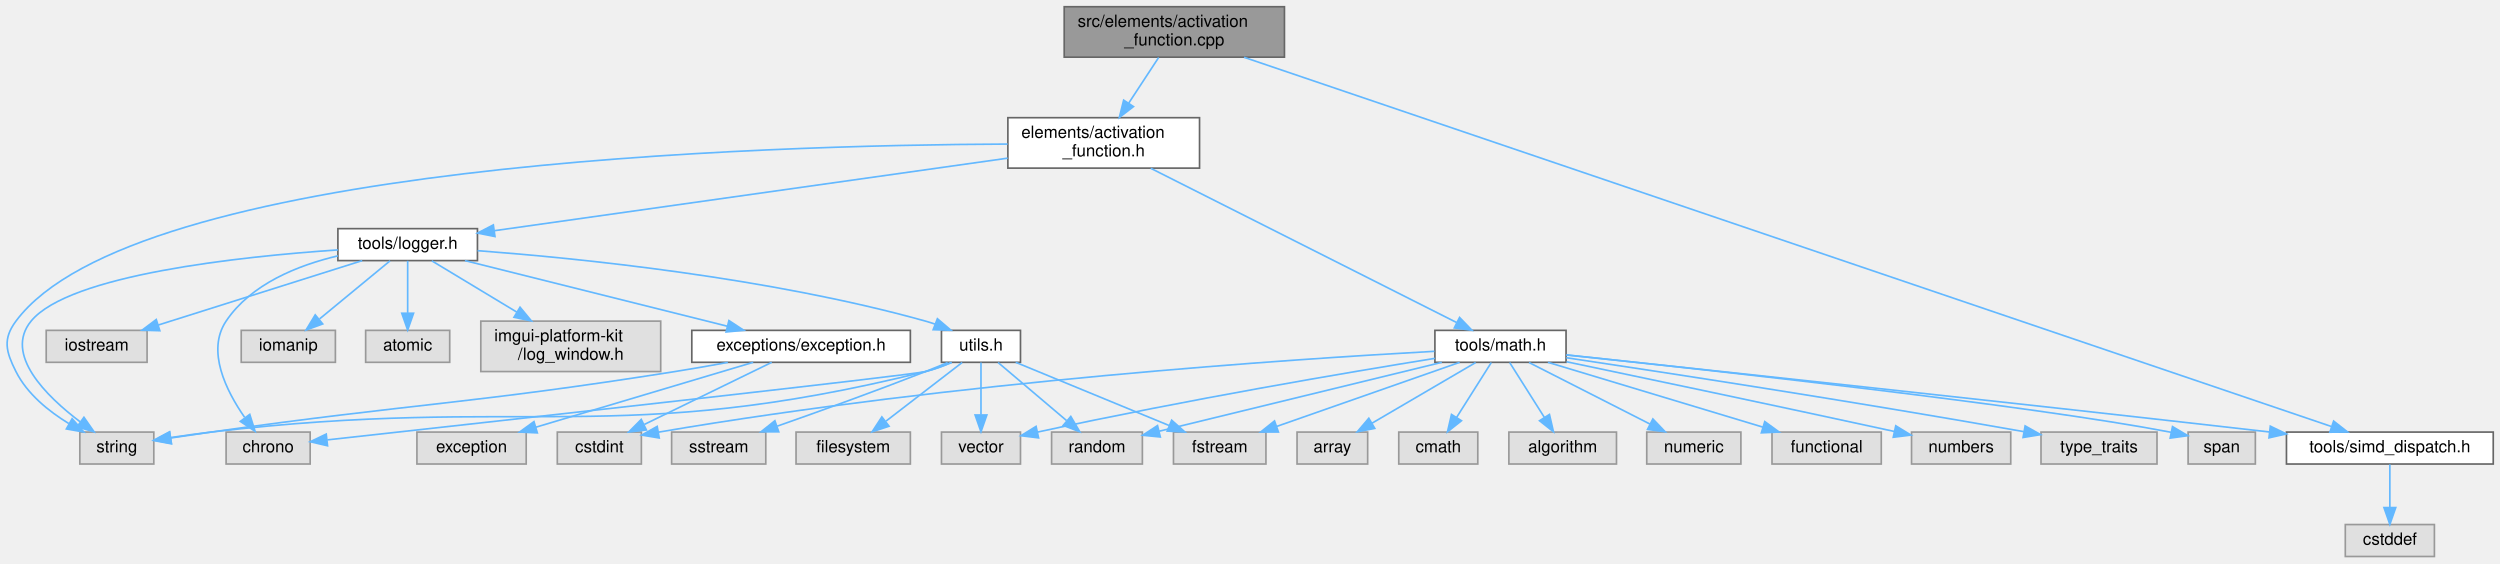
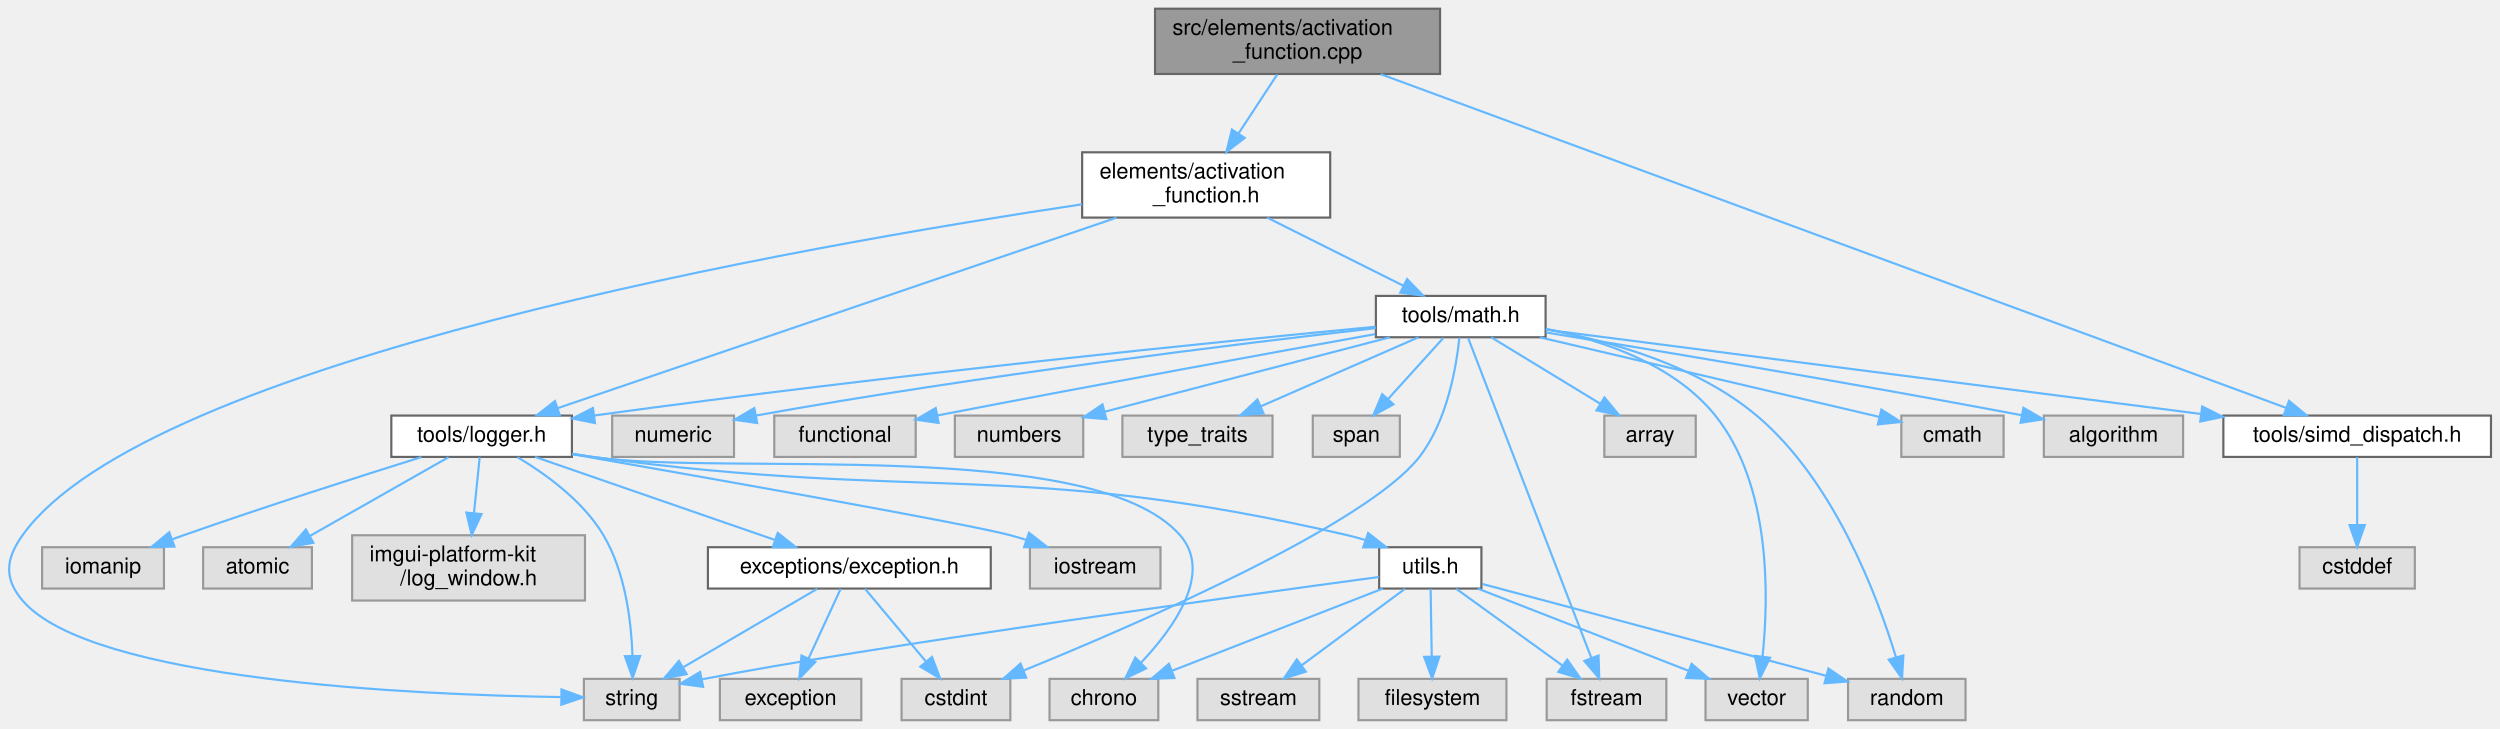
- <svg xmlns="http://www.w3.org/2000/svg" xmlns:xlink="http://www.w3.org/1999/xlink" width="1487pt" height="335pt" viewBox="0.00 0.00 1486.97 335.00">
+ <svg xmlns="http://www.w3.org/2000/svg" xmlns:xlink="http://www.w3.org/1999/xlink" width="1149pt" height="335pt" viewBox="0.00 0.00 1148.71 335.00">
  <g id="graph0" class="graph" transform="scale(1 1) rotate(0) translate(4 331)">
    <g id="Node000001" class="node">
      <g id="a_Node000001">
        <a xlink:title=" ">
-           <polygon fill="#999999" stroke="#666666" points="759.97,-327 628.97,-327 628.97,-297 759.97,-297 759.97,-327" />
-           <text text-anchor="start" x="636.97" y="-315" font-family="Helvetica,sans-Serif" font-size="10.00">src/elements/activation</text>
-           <text text-anchor="middle" x="694.47" y="-304" font-family="Helvetica,sans-Serif" font-size="10.00">_function.cpp</text>
+           <polygon fill="#999999" stroke="#666666" points="657.71,-327 526.71,-327 526.71,-297 657.71,-297 657.71,-327" />
+           <text text-anchor="start" x="534.71" y="-315" font-family="Helvetica,sans-Serif" font-size="10.00">src/elements/activation</text>
+           <text text-anchor="middle" x="592.21" y="-304" font-family="Helvetica,sans-Serif" font-size="10.00">_function.cpp</text>
        </a>
      </g>
    </g>
    <g id="Node000002" class="node">
      <g id="a_Node000002">
        <a xlink:href="activation__function_8h.html" target="_top" xlink:title=" ">
-           <polygon fill="white" stroke="#666666" points="709.47,-261 595.47,-261 595.47,-231 709.47,-231 709.47,-261" />
-           <text text-anchor="start" x="603.47" y="-249" font-family="Helvetica,sans-Serif" font-size="10.00">elements/activation</text>
-           <text text-anchor="middle" x="652.47" y="-238" font-family="Helvetica,sans-Serif" font-size="10.00">_function.h</text>
+           <polygon fill="white" stroke="#666666" points="607.21,-261 493.21,-261 493.21,-231 607.21,-231 607.21,-261" />
+           <text text-anchor="start" x="501.21" y="-249" font-family="Helvetica,sans-Serif" font-size="10.00">elements/activation</text>
+           <text text-anchor="middle" x="550.21" y="-238" font-family="Helvetica,sans-Serif" font-size="10.00">_function.h</text>
        </a>
      </g>
    </g>
    <g id="edge1_Node000001_Node000002" class="edge">
      <g id="a_edge1_Node000001_Node000002">
        <a xlink:title=" ">
-           <path fill="none" stroke="#63b8ff" d="M685.15,-296.8C679.93,-288.84 673.3,-278.74 667.38,-269.71" />
-           <polygon fill="#63b8ff" stroke="#63b8ff" points="670.18,-267.6 661.77,-261.16 664.33,-271.44 670.18,-267.6" />
+           <path fill="none" stroke="#63b8ff" d="M582.89,-296.8C577.67,-288.84 571.03,-278.74 565.11,-269.71" />
+           <polygon fill="#63b8ff" stroke="#63b8ff" points="567.92,-267.6 559.5,-261.16 562.06,-271.44 567.92,-267.6" />
        </a>
      </g>
    </g>
    <g id="Node000028" class="node">
      <g id="a_Node000028">
        <a xlink:href="simd__dispatch_8h.html" target="_top" xlink:title=" ">
-           <polygon fill="white" stroke="#666666" points="1478.97,-74 1355.97,-74 1355.97,-55 1478.97,-55 1478.97,-74" />
-           <text text-anchor="middle" x="1417.47" y="-62" font-family="Helvetica,sans-Serif" font-size="10.00">tools/simd_dispatch.h</text>
-         </a>
-       </g>
-     </g>
-     <g id="edge37_Node000001_Node000028" class="edge">
-       <g id="a_edge37_Node000001_Node000028">
-         <a xlink:title=" ">
-           <path fill="none" stroke="#63b8ff" d="M735.94,-296.92C865.68,-252.86 1262.37,-118.17 1382.58,-77.35" />
-           <polygon fill="#63b8ff" stroke="#63b8ff" points="1384.03,-80.55 1392.37,-74.02 1381.78,-73.92 1384.03,-80.55" />
+           <polygon fill="white" stroke="#666666" points="1140.71,-140 1017.71,-140 1017.71,-121 1140.71,-121 1140.71,-140" />
+           <text text-anchor="middle" x="1079.21" y="-128" font-family="Helvetica,sans-Serif" font-size="10.00">tools/simd_dispatch.h</text>
+         </a>
+       </g>
+     </g>
+     <g id="edge38_Node000001_Node000028" class="edge">
+       <g id="a_edge38_Node000001_Node000028">
+         <a xlink:title=" ">
+           <path fill="none" stroke="#63b8ff" d="M630.42,-296.91C723.28,-262.69 959.5,-175.62 1046.44,-143.58" />
+           <polygon fill="#63b8ff" stroke="#63b8ff" points="1047.88,-146.78 1056.05,-140.04 1045.46,-140.21 1047.88,-146.78" />
        </a>
      </g>
    </g>
    <g id="Node000003" class="node">
      <g id="a_Node000003">
        <a xlink:title=" ">
-           <polygon fill="#e0e0e0" stroke="#999999" points="87.47,-74 43.47,-74 43.47,-55 87.47,-55 87.47,-74" />
-           <text text-anchor="middle" x="65.47" y="-62" font-family="Helvetica,sans-Serif" font-size="10.00">string</text>
+           <polygon fill="#e0e0e0" stroke="#999999" points="308.21,-19 264.21,-19 264.21,0 308.21,0 308.21,-19" />
+           <text text-anchor="middle" x="286.21" y="-7" font-family="Helvetica,sans-Serif" font-size="10.00">string</text>
        </a>
      </g>
    </g>
    <g id="edge2_Node000002_Node000003" class="edge">
      <g id="a_edge2_Node000002_Node000003">
        <a xlink:title=" ">
-           <path fill="none" stroke="#63b8ff" d="M595.28,-245.31C450.34,-244.71 75.22,-233.94 5.47,-140 -2.48,-129.29 -0.52,-121.91 5.47,-110 12.16,-96.71 24.91,-86.39 36.94,-79.05" />
-           <polygon fill="#63b8ff" stroke="#63b8ff" points="38.89,-81.97 45.89,-74.02 35.46,-75.87 38.89,-81.97" />
+           <path fill="none" stroke="#63b8ff" d="M493.15,-237.1C365.51,-218.11 63.61,-165.43 6.21,-85 -1.54,-74.15 -2.45,-65.14 6.21,-55 37.69,-18.12 186.57,-11.65 253.49,-10.63" />
+           <polygon fill="#63b8ff" stroke="#63b8ff" points="253.92,-14.12 263.87,-10.5 253.83,-7.12 253.92,-14.12" />
        </a>
      </g>
    </g>
    <g id="Node000004" class="node">
      <g id="a_Node000004">
        <a xlink:href="logger_8h.html" target="_top" xlink:title=" ">
-           <polygon fill="white" stroke="#666666" points="279.97,-195 196.97,-195 196.97,-176 279.97,-176 279.97,-195" />
-           <text text-anchor="middle" x="238.47" y="-183" font-family="Helvetica,sans-Serif" font-size="10.00">tools/logger.h</text>
+           <polygon fill="white" stroke="#666666" points="258.71,-140 175.71,-140 175.71,-121 258.71,-121 258.71,-140" />
+           <text text-anchor="middle" x="217.21" y="-128" font-family="Helvetica,sans-Serif" font-size="10.00">tools/logger.h</text>
        </a>
      </g>
    </g>
    <g id="edge3_Node000002_Node000004" class="edge">
      <g id="a_edge3_Node000002_Node000004">
        <a xlink:title=" ">
-           <path fill="none" stroke="#63b8ff" d="M595.34,-236.93C514.46,-225.5 367.78,-204.77 290.05,-193.79" />
-           <polygon fill="#63b8ff" stroke="#63b8ff" points="290.4,-190.3 280.01,-192.37 289.42,-197.23 290.4,-190.3" />
+           <path fill="none" stroke="#63b8ff" d="M509.04,-230.97C442.94,-208.44 314.29,-164.59 252.28,-143.46" />
+           <polygon fill="#63b8ff" stroke="#63b8ff" points="253.17,-140.06 242.57,-140.14 250.91,-146.68 253.17,-140.06" />
        </a>
      </g>
    </g>
    <g id="Node000019" class="node">
      <g id="a_Node000019">
        <a xlink:href="math_8h.html" target="_top" xlink:title=" ">
-           <polygon fill="white" stroke="#666666" points="927.47,-134.5 849.47,-134.5 849.47,-115.5 927.47,-115.5 927.47,-134.5" />
-           <text text-anchor="middle" x="888.47" y="-122.5" font-family="Helvetica,sans-Serif" font-size="10.00">tools/math.h</text>
+           <polygon fill="white" stroke="#666666" points="706.21,-195 628.21,-195 628.21,-176 706.21,-176 706.21,-195" />
+           <text text-anchor="middle" x="667.21" y="-183" font-family="Helvetica,sans-Serif" font-size="10.00">tools/math.h</text>
        </a>
      </g>
    </g>
    <g id="edge22_Node000002_Node000019" class="edge">
      <g id="a_edge22_Node000002_Node000019">
        <a xlink:title=" ">
-           <path fill="none" stroke="#63b8ff" d="M680.47,-230.88C726.54,-207.65 817.67,-161.7 862.43,-139.13" />
-           <polygon fill="#63b8ff" stroke="#63b8ff" points="864.14,-142.19 871.5,-134.56 860.99,-135.94 864.14,-142.19" />
+           <path fill="none" stroke="#63b8ff" d="M578.23,-230.99C597.23,-221.49 622.18,-209.02 640.82,-199.69" />
+           <polygon fill="#63b8ff" stroke="#63b8ff" points="642.55,-202.74 649.93,-195.14 639.42,-196.48 642.55,-202.74" />
        </a>
      </g>
    </g>
    <g id="edge5_Node000004_Node000003" class="edge">
      <g id="a_edge5_Node000004_Node000003">
        <a xlink:title=" ">
-           <path fill="none" stroke="#63b8ff" d="M196.95,-182.36C138.66,-178.38 37.11,-167.58 14.47,-140 -1.71,-120.28 23.29,-95.52 43.66,-80.1" />
-           <polygon fill="#63b8ff" stroke="#63b8ff" points="45.91,-82.8 51.97,-74.11 41.81,-77.12 45.91,-82.8" />
+           <path fill="none" stroke="#63b8ff" d="M233.69,-120.86C246.57,-113.21 263.82,-100.8 273.21,-85 283.24,-68.11 285.99,-45.5 286.54,-29.64" />
+           <polygon fill="#63b8ff" stroke="#63b8ff" points="290.04,-29.48 286.62,-19.46 283.04,-29.43 290.04,-29.48" />
        </a>
      </g>
    </g>
    <g id="Node000005" class="node">
      <g id="a_Node000005">
        <a xlink:title=" ">
-           <polygon fill="#e0e0e0" stroke="#999999" points="83.47,-134.5 23.47,-134.5 23.47,-115.5 83.47,-115.5 83.47,-134.5" />
-           <text text-anchor="middle" x="53.47" y="-122.5" font-family="Helvetica,sans-Serif" font-size="10.00">iostream</text>
+           <polygon fill="#e0e0e0" stroke="#999999" points="529.21,-79.5 469.21,-79.5 469.21,-60.5 529.21,-60.5 529.21,-79.5" />
+           <text text-anchor="middle" x="499.21" y="-67.5" font-family="Helvetica,sans-Serif" font-size="10.00">iostream</text>
        </a>
      </g>
    </g>
    <g id="edge4_Node000004_Node000005" class="edge">
      <g id="a_edge4_Node000004_Node000005">
        <a xlink:title=" ">
-           <path fill="none" stroke="#63b8ff" d="M211.44,-175.99C183.05,-167.05 137.11,-152.56 97.47,-140 95.07,-139.24 92.58,-138.45 90.08,-137.66" />
-           <polygon fill="#63b8ff" stroke="#63b8ff" points="91.05,-134.29 80.46,-134.6 88.93,-140.96 91.05,-134.29" />
+           <path fill="none" stroke="#63b8ff" d="M258.75,-122.27C323,-111.04 441.08,-90.15 460.21,-85 462.64,-84.35 465.13,-83.61 467.63,-82.82" />
+           <polygon fill="#63b8ff" stroke="#63b8ff" points="468.77,-86.13 477.13,-79.63 466.54,-79.5 468.77,-86.13" />
        </a>
      </g>
    </g>
    <g id="Node000006" class="node">
      <g id="a_Node000006">
        <a xlink:title=" ">
-           <polygon fill="#e0e0e0" stroke="#999999" points="180.47,-74 130.47,-74 130.47,-55 180.47,-55 180.47,-74" />
-           <text text-anchor="middle" x="155.47" y="-62" font-family="Helvetica,sans-Serif" font-size="10.00">chrono</text>
+           <polygon fill="#e0e0e0" stroke="#999999" points="528.21,-19 478.21,-19 478.21,0 528.21,0 528.21,-19" />
+           <text text-anchor="middle" x="503.21" y="-7" font-family="Helvetica,sans-Serif" font-size="10.00">chrono</text>
        </a>
      </g>
    </g>
    <g id="edge6_Node000004_Node000006" class="edge">
      <g id="a_edge6_Node000004_Node000006">
        <a xlink:title=" ">
-           <path fill="none" stroke="#63b8ff" d="M196.94,-178.82C173.19,-173.21 145.25,-162.07 130.47,-140 118.67,-122.37 130.43,-98.68 141.48,-82.78" />
-           <polygon fill="#63b8ff" stroke="#63b8ff" points="144.54,-84.54 147.72,-74.43 138.93,-80.35 144.54,-84.54" />
+           <path fill="none" stroke="#63b8ff" d="M258.94,-122.43C262.07,-121.93 265.19,-121.45 268.21,-121 328.07,-112.02 498.33,-130.54 538.21,-85 553.42,-67.63 535.49,-42.51 520.19,-26.34" />
+           <polygon fill="#63b8ff" stroke="#63b8ff" points="522.6,-23.8 513.05,-19.2 517.64,-28.75 522.6,-23.8" />
        </a>
      </g>
    </g>
    <g id="Node000007" class="node">
      <g id="a_Node000007">
        <a xlink:title=" ">
-           <polygon fill="#e0e0e0" stroke="#999999" points="195.47,-134.5 139.47,-134.5 139.47,-115.5 195.47,-115.5 195.47,-134.5" />
-           <text text-anchor="middle" x="167.47" y="-122.5" font-family="Helvetica,sans-Serif" font-size="10.00">iomanip</text>
+           <polygon fill="#e0e0e0" stroke="#999999" points="71.21,-79.5 15.21,-79.5 15.21,-60.5 71.21,-60.5 71.21,-79.5" />
+           <text text-anchor="middle" x="43.21" y="-67.5" font-family="Helvetica,sans-Serif" font-size="10.00">iomanip</text>
        </a>
      </g>
    </g>
    <g id="edge7_Node000004_Node000007" class="edge">
      <g id="a_edge7_Node000004_Node000007">
        <a xlink:title=" ">
-           <path fill="none" stroke="#63b8ff" d="M228,-175.87C216.98,-166.8 199.44,-152.34 186.07,-141.32" />
-           <polygon fill="#63b8ff" stroke="#63b8ff" points="187.94,-138.33 177.99,-134.67 183.48,-143.73 187.94,-138.33" />
+           <path fill="none" stroke="#63b8ff" d="M189.53,-120.93C161.76,-112.24 117.84,-98.22 80.21,-85 78.56,-84.42 76.87,-83.82 75.17,-83.2" />
+           <polygon fill="#63b8ff" stroke="#63b8ff" points="76.04,-79.79 65.45,-79.61 73.62,-86.36 76.04,-79.79" />
        </a>
      </g>
    </g>
    <g id="Node000008" class="node">
      <g id="a_Node000008">
        <a xlink:title=" ">
-           <polygon fill="#e0e0e0" stroke="#999999" points="263.47,-134.5 213.47,-134.5 213.47,-115.5 263.47,-115.5 263.47,-134.5" />
-           <text text-anchor="middle" x="238.47" y="-122.5" font-family="Helvetica,sans-Serif" font-size="10.00">atomic</text>
+           <polygon fill="#e0e0e0" stroke="#999999" points="139.21,-79.5 89.21,-79.5 89.21,-60.5 139.21,-60.5 139.21,-79.5" />
+           <text text-anchor="middle" x="114.21" y="-67.5" font-family="Helvetica,sans-Serif" font-size="10.00">atomic</text>
        </a>
      </g>
    </g>
    <g id="edge8_Node000004_Node000008" class="edge">
      <g id="a_edge8_Node000004_Node000008">
        <a xlink:title=" ">
-           <path fill="none" stroke="#63b8ff" d="M238.47,-175.87C238.47,-167.75 238.47,-155.31 238.47,-144.89" />
-           <polygon fill="#63b8ff" stroke="#63b8ff" points="241.97,-144.67 238.47,-134.67 234.97,-144.67 241.97,-144.67" />
+           <path fill="none" stroke="#63b8ff" d="M202.01,-120.87C185.2,-111.32 157.89,-95.81 138.18,-84.62" />
+           <polygon fill="#63b8ff" stroke="#63b8ff" points="139.89,-81.56 129.47,-79.67 136.43,-87.65 139.89,-81.56" />
        </a>
      </g>
    </g>
    <g id="Node000009" class="node">
      <g id="a_Node000009">
        <a xlink:title=" ">
-           <polygon fill="#e0e0e0" stroke="#999999" points="388.97,-140 281.97,-140 281.97,-110 388.97,-110 388.97,-140" />
-           <text text-anchor="start" x="289.97" y="-128" font-family="Helvetica,sans-Serif" font-size="10.00">imgui-platform-kit</text>
-           <text text-anchor="middle" x="335.47" y="-117" font-family="Helvetica,sans-Serif" font-size="10.00">/log_window.h</text>
+           <polygon fill="#e0e0e0" stroke="#999999" points="264.71,-85 157.71,-85 157.71,-55 264.71,-55 264.71,-85" />
+           <text text-anchor="start" x="165.71" y="-73" font-family="Helvetica,sans-Serif" font-size="10.00">imgui-platform-kit</text>
+           <text text-anchor="middle" x="211.21" y="-62" font-family="Helvetica,sans-Serif" font-size="10.00">/log_window.h</text>
        </a>
      </g>
    </g>
    <g id="edge9_Node000004_Node000009" class="edge">
      <g id="a_edge9_Node000004_Node000009">
        <a xlink:title=" ">
-           <path fill="none" stroke="#63b8ff" d="M252.79,-175.87C266.07,-167.86 286.31,-155.65 303.45,-145.31" />
-           <polygon fill="#63b8ff" stroke="#63b8ff" points="305.31,-148.28 312.07,-140.11 301.7,-142.28 305.31,-148.28" />
+           <path fill="none" stroke="#63b8ff" d="M216.32,-120.87C215.63,-114.11 214.63,-104.35 213.7,-95.26" />
+           <polygon fill="#63b8ff" stroke="#63b8ff" points="217.16,-94.71 212.66,-85.11 210.19,-95.42 217.16,-94.71" />
        </a>
      </g>
    </g>
    <g id="Node000010" class="node">
      <g id="a_Node000010">
        <a xlink:href="exception_8h.html" target="_top" xlink:title=" ">
-           <polygon fill="white" stroke="#666666" points="537.47,-134.5 407.47,-134.5 407.47,-115.5 537.47,-115.5 537.47,-134.5" />
-           <text text-anchor="middle" x="472.47" y="-122.5" font-family="Helvetica,sans-Serif" font-size="10.00">exceptions/exception.h</text>
+           <polygon fill="white" stroke="#666666" points="451.21,-79.5 321.21,-79.5 321.21,-60.5 451.21,-60.5 451.21,-79.5" />
+           <text text-anchor="middle" x="386.21" y="-67.5" font-family="Helvetica,sans-Serif" font-size="10.00">exceptions/exception.h</text>
        </a>
      </g>
    </g>
    <g id="edge10_Node000004_Node000010" class="edge">
      <g id="a_edge10_Node000004_Node000010">
        <a xlink:title=" ">
-           <path fill="none" stroke="#63b8ff" d="M272.5,-175.99C313.74,-165.68 383.33,-148.28 428.58,-136.97" />
-           <polygon fill="#63b8ff" stroke="#63b8ff" points="429.55,-140.34 438.41,-134.52 427.86,-133.55 429.55,-140.34" />
+           <path fill="none" stroke="#63b8ff" d="M241.78,-120.99C270.82,-110.94 319.31,-94.16 352,-82.84" />
+           <polygon fill="#63b8ff" stroke="#63b8ff" points="353.3,-86.1 361.6,-79.52 351.01,-79.48 353.3,-86.1" />
        </a>
      </g>
    </g>
    <g id="Node000013" class="node">
      <g id="a_Node000013">
        <a xlink:href="utils_8h.html" target="_top" xlink:title=" ">
-           <polygon fill="white" stroke="#666666" points="602.97,-134.5 555.97,-134.5 555.97,-115.5 602.97,-115.5 602.97,-134.5" />
-           <text text-anchor="middle" x="579.47" y="-122.5" font-family="Helvetica,sans-Serif" font-size="10.00">utils.h</text>
+           <polygon fill="white" stroke="#666666" points="676.71,-79.5 629.71,-79.5 629.71,-60.5 676.71,-60.5 676.71,-79.5" />
+           <text text-anchor="middle" x="653.21" y="-67.5" font-family="Helvetica,sans-Serif" font-size="10.00">utils.h</text>
        </a>
      </g>
    </g>
    <g id="edge14_Node000004_Node000013" class="edge">
      <g id="a_edge14_Node000004_Node000013">
        <a xlink:title=" ">
-           <path fill="none" stroke="#63b8ff" d="M280.02,-181.9C339.86,-177.41 453.33,-166.02 546.47,-140 548.36,-139.47 550.28,-138.86 552.2,-138.2" />
-           <polygon fill="#63b8ff" stroke="#63b8ff" points="553.55,-141.43 561.62,-134.56 551.03,-134.9 553.55,-141.43" />
+           <path fill="none" stroke="#63b8ff" d="M258.92,-122.33C262.06,-121.86 265.18,-121.41 268.21,-121 421.86,-100.25 464.18,-120.07 615.21,-85 617.88,-84.38 620.61,-83.62 623.34,-82.79" />
+           <polygon fill="#63b8ff" stroke="#63b8ff" points="624.64,-86.04 632.98,-79.51 622.39,-79.41 624.64,-86.04" />
        </a>
      </g>
    </g>
    <g id="edge13_Node000010_Node000003" class="edge">
      <g id="a_edge13_Node000010_Node000003">
        <a xlink:title=" ">
-           <path fill="none" stroke="#63b8ff" d="M428.92,-115.45C418.63,-113.55 407.68,-111.62 397.47,-110 275.29,-90.64 243.97,-91.28 121.47,-74 113.69,-72.9 105.3,-71.66 97.45,-70.47" />
-           <polygon fill="#63b8ff" stroke="#63b8ff" points="97.95,-67.01 87.53,-68.96 96.89,-73.93 97.95,-67.01" />
+           <path fill="none" stroke="#63b8ff" d="M371.45,-60.37C355.2,-50.86 328.85,-35.45 309.75,-24.27" />
+           <polygon fill="#63b8ff" stroke="#63b8ff" points="311.42,-21.2 301.02,-19.17 307.89,-27.24 311.42,-21.2" />
        </a>
      </g>
    </g>
    <g id="Node000011" class="node">
      <g id="a_Node000011">
        <a xlink:title=" ">
-           <polygon fill="#e0e0e0" stroke="#999999" points="377.47,-74 327.47,-74 327.47,-55 377.47,-55 377.47,-74" />
-           <text text-anchor="middle" x="352.47" y="-62" font-family="Helvetica,sans-Serif" font-size="10.00">cstdint</text>
+           <polygon fill="#e0e0e0" stroke="#999999" points="460.21,-19 410.21,-19 410.21,0 460.21,0 460.21,-19" />
+           <text text-anchor="middle" x="435.21" y="-7" font-family="Helvetica,sans-Serif" font-size="10.00">cstdint</text>
        </a>
      </g>
    </g>
    <g id="edge11_Node000010_Node000011" class="edge">
      <g id="a_edge11_Node000010_Node000011">
        <a xlink:title=" ">
-           <path fill="none" stroke="#63b8ff" d="M455.02,-115.49C435.12,-105.79 402.33,-89.81 379.2,-78.53" />
-           <polygon fill="#63b8ff" stroke="#63b8ff" points="380.47,-75.25 369.94,-74.02 377.4,-81.54 380.47,-75.25" />
+           <path fill="none" stroke="#63b8ff" d="M393.44,-60.37C400.75,-51.64 412.23,-37.93 421.31,-27.09" />
+           <polygon fill="#63b8ff" stroke="#63b8ff" points="424.21,-29.08 427.95,-19.17 418.84,-24.59 424.21,-29.08" />
        </a>
      </g>
    </g>
    <g id="Node000012" class="node">
      <g id="a_Node000012">
        <a xlink:title=" ">
-           <polygon fill="#e0e0e0" stroke="#999999" points="308.97,-74 243.97,-74 243.97,-55 308.97,-55 308.97,-74" />
-           <text text-anchor="middle" x="276.47" y="-62" font-family="Helvetica,sans-Serif" font-size="10.00">exception</text>
+           <polygon fill="#e0e0e0" stroke="#999999" points="391.71,-19 326.71,-19 326.71,0 391.71,0 391.71,-19" />
+           <text text-anchor="middle" x="359.21" y="-7" font-family="Helvetica,sans-Serif" font-size="10.00">exception</text>
        </a>
      </g>
    </g>
    <g id="edge12_Node000010_Node000012" class="edge">
      <g id="a_edge12_Node000010_Node000012">
        <a xlink:title=" ">
-           <path fill="none" stroke="#63b8ff" d="M443.97,-115.49C409.86,-105.31 352.6,-88.22 314.68,-76.9" />
-           <polygon fill="#63b8ff" stroke="#63b8ff" points="315.59,-73.52 305.01,-74.02 313.59,-80.23 315.59,-73.52" />
+           <path fill="none" stroke="#63b8ff" d="M382.22,-60.37C378.36,-51.99 372.37,-39.01 367.47,-28.39" />
+           <polygon fill="#63b8ff" stroke="#63b8ff" points="370.58,-26.78 363.21,-19.17 364.22,-29.71 370.58,-26.78" />
        </a>
      </g>
    </g>
    <g id="edge15_Node000013_Node000003" class="edge">
      <g id="a_edge15_Node000013_Node000003">
        <a xlink:title=" ">
-           <path fill="none" stroke="#63b8ff" d="M562.02,-115.38C557.1,-113.29 551.67,-111.29 546.47,-110 362.47,-64.41 309.73,-96.24 121.47,-74 113.66,-73.08 105.27,-71.9 97.42,-70.72" />
-           <polygon fill="#63b8ff" stroke="#63b8ff" points="97.92,-67.26 87.5,-69.19 96.85,-74.18 97.92,-67.26" />
+           <path fill="none" stroke="#63b8ff" d="M629.56,-65.82C566.55,-57.3 394.78,-33.7 318.61,-18.81" />
+           <polygon fill="#63b8ff" stroke="#63b8ff" points="319.01,-15.32 308.51,-16.76 317.62,-22.18 319.01,-15.32" />
        </a>
      </g>
    </g>
    <g id="edge20_Node000013_Node000006" class="edge">
      <g id="a_edge20_Node000013_Node000006">
        <a xlink:title=" ">
-           <path fill="none" stroke="#63b8ff" d="M561.99,-115.48C557.07,-113.39 551.65,-111.36 546.47,-110 537.88,-107.74 285.17,-79.78 190.67,-69.37" />
-           <polygon fill="#63b8ff" stroke="#63b8ff" points="190.8,-65.86 180.47,-68.25 190.03,-72.82 190.8,-65.86" />
+           <path fill="none" stroke="#63b8ff" d="M631.4,-60.49C605.96,-50.57 563.7,-34.09 534.7,-22.78" />
+           <polygon fill="#63b8ff" stroke="#63b8ff" points="535.63,-19.39 525.05,-19.02 533.09,-25.91 535.63,-19.39" />
        </a>
      </g>
    </g>
    <g id="Node000014" class="node">
      <g id="a_Node000014">
        <a xlink:title=" ">
-           <polygon fill="#e0e0e0" stroke="#999999" points="602.97,-74 555.97,-74 555.97,-55 602.97,-55 602.97,-74" />
-           <text text-anchor="middle" x="579.47" y="-62" font-family="Helvetica,sans-Serif" font-size="10.00">vector</text>
+           <polygon fill="#e0e0e0" stroke="#999999" points="826.71,-19 779.71,-19 779.71,0 826.71,0 826.71,-19" />
+           <text text-anchor="middle" x="803.21" y="-7" font-family="Helvetica,sans-Serif" font-size="10.00">vector</text>
        </a>
      </g>
    </g>
    <g id="edge16_Node000013_Node000014" class="edge">
      <g id="a_edge16_Node000013_Node000014">
        <a xlink:title=" ">
-           <path fill="none" stroke="#63b8ff" d="M579.47,-115.37C579.47,-107.25 579.47,-94.81 579.47,-84.39" />
-           <polygon fill="#63b8ff" stroke="#63b8ff" points="582.97,-84.17 579.47,-74.17 575.97,-84.17 582.97,-84.17" />
+           <path fill="none" stroke="#63b8ff" d="M675.02,-60.49C700.46,-50.57 742.72,-34.09 771.72,-22.78" />
+           <polygon fill="#63b8ff" stroke="#63b8ff" points="773.33,-25.91 781.37,-19.02 770.78,-19.39 773.33,-25.91" />
        </a>
      </g>
    </g>
    <g id="Node000015" class="node">
      <g id="a_Node000015">
        <a xlink:title=" ">
-           <polygon fill="#e0e0e0" stroke="#999999" points="675.47,-74 621.47,-74 621.47,-55 675.47,-55 675.47,-74" />
-           <text text-anchor="middle" x="648.47" y="-62" font-family="Helvetica,sans-Serif" font-size="10.00">random</text>
+           <polygon fill="#e0e0e0" stroke="#999999" points="899.21,-19 845.21,-19 845.21,0 899.21,0 899.21,-19" />
+           <text text-anchor="middle" x="872.21" y="-7" font-family="Helvetica,sans-Serif" font-size="10.00">random</text>
        </a>
      </g>
    </g>
    <g id="edge17_Node000013_Node000015" class="edge">
      <g id="a_edge17_Node000013_Node000015">
        <a xlink:title=" ">
-           <path fill="none" stroke="#63b8ff" d="M589.65,-115.37C600.36,-106.3 617.41,-91.84 630.4,-80.82" />
-           <polygon fill="#63b8ff" stroke="#63b8ff" points="632.89,-83.3 638.25,-74.17 628.36,-77.96 632.89,-83.3" />
+           <path fill="none" stroke="#63b8ff" d="M677.06,-62.63C715.2,-52.44 790.17,-32.41 835.28,-20.37" />
+           <polygon fill="#63b8ff" stroke="#63b8ff" points="836.21,-23.74 844.97,-17.78 834.4,-16.98 836.21,-23.74" />
        </a>
      </g>
    </g>
    <g id="Node000016" class="node">
      <g id="a_Node000016">
        <a xlink:title=" ">
-           <polygon fill="#e0e0e0" stroke="#999999" points="451.47,-74 395.47,-74 395.47,-55 451.47,-55 451.47,-74" />
-           <text text-anchor="middle" x="423.47" y="-62" font-family="Helvetica,sans-Serif" font-size="10.00">sstream</text>
+           <polygon fill="#e0e0e0" stroke="#999999" points="602.21,-19 546.21,-19 546.21,0 602.21,0 602.21,-19" />
+           <text text-anchor="middle" x="574.21" y="-7" font-family="Helvetica,sans-Serif" font-size="10.00">sstream</text>
        </a>
      </g>
    </g>
    <g id="edge18_Node000013_Node000016" class="edge">
      <g id="a_edge18_Node000013_Node000016">
        <a xlink:title=" ">
-           <path fill="none" stroke="#63b8ff" d="M559.65,-115.39C555.33,-113.56 550.76,-111.68 546.47,-110 516.93,-98.4 482.99,-86.2 458.26,-77.52" />
-           <polygon fill="#63b8ff" stroke="#63b8ff" points="459.19,-74.14 448.59,-74.14 456.88,-80.75 459.19,-74.14" />
+           <path fill="none" stroke="#63b8ff" d="M641.55,-60.37C629.07,-51.12 609.03,-36.28 594.05,-25.19" />
+           <polygon fill="#63b8ff" stroke="#63b8ff" points="596.03,-22.31 585.91,-19.17 591.87,-27.93 596.03,-22.31" />
        </a>
      </g>
    </g>
    <g id="Node000017" class="node">
      <g id="a_Node000017">
        <a xlink:title=" ">
-           <polygon fill="#e0e0e0" stroke="#999999" points="748.97,-74 693.97,-74 693.97,-55 748.97,-55 748.97,-74" />
-           <text text-anchor="middle" x="721.47" y="-62" font-family="Helvetica,sans-Serif" font-size="10.00">fstream</text>
+           <polygon fill="#e0e0e0" stroke="#999999" points="761.71,-19 706.71,-19 706.71,0 761.71,0 761.71,-19" />
+           <text text-anchor="middle" x="734.21" y="-7" font-family="Helvetica,sans-Serif" font-size="10.00">fstream</text>
        </a>
      </g>
    </g>
    <g id="edge19_Node000013_Node000017" class="edge">
      <g id="a_edge19_Node000013_Node000017">
        <a xlink:title=" ">
-           <path fill="none" stroke="#63b8ff" d="M600.12,-115.49C624.1,-105.62 663.86,-89.23 691.3,-77.93" />
-           <polygon fill="#63b8ff" stroke="#63b8ff" points="692.89,-81.06 700.8,-74.02 690.22,-74.59 692.89,-81.06" />
+           <path fill="none" stroke="#63b8ff" d="M665.16,-60.37C677.96,-51.12 698.51,-36.28 713.86,-25.19" />
+           <polygon fill="#63b8ff" stroke="#63b8ff" points="716.15,-27.86 722.21,-19.17 712.05,-22.18 716.15,-27.86" />
        </a>
      </g>
    </g>
    <g id="Node000018" class="node">
      <g id="a_Node000018">
        <a xlink:title=" ">
-           <polygon fill="#e0e0e0" stroke="#999999" points="537.47,-74 469.47,-74 469.47,-55 537.47,-55 537.47,-74" />
-           <text text-anchor="middle" x="503.47" y="-62" font-family="Helvetica,sans-Serif" font-size="10.00">filesystem</text>
+           <polygon fill="#e0e0e0" stroke="#999999" points="688.21,-19 620.21,-19 620.21,0 688.21,0 688.21,-19" />
+           <text text-anchor="middle" x="654.21" y="-7" font-family="Helvetica,sans-Serif" font-size="10.00">filesystem</text>
        </a>
      </g>
    </g>
    <g id="edge21_Node000013_Node000018" class="edge">
      <g id="a_edge21_Node000013_Node000018">
        <a xlink:title=" ">
-           <path fill="none" stroke="#63b8ff" d="M568.26,-115.37C556.36,-106.21 537.33,-91.56 522.97,-80.51" />
-           <polygon fill="#63b8ff" stroke="#63b8ff" points="524.79,-77.49 514.73,-74.17 520.52,-83.04 524.79,-77.49" />
-         </a>
-       </g>
-     </g>
-     <g id="edge34_Node000019_Node000011" class="edge">
-       <g id="a_edge34_Node000019_Node000011">
-         <a xlink:title=" ">
-           <path fill="none" stroke="#63b8ff" d="M849.16,-122.04C765.77,-117.46 564.96,-104.21 387.67,-73.96" />
-           <polygon fill="#63b8ff" stroke="#63b8ff" points="388.09,-70.48 377.64,-72.22 386.89,-77.38 388.09,-70.48" />
-         </a>
-       </g>
-     </g>
-     <g id="edge23_Node000019_Node000014" class="edge">
-       <g id="a_edge23_Node000019_Node000014">
-         <a xlink:title=" ">
-           <path fill="none" stroke="#63b8ff" d="M849.44,-117.85C797.7,-109.49 703.36,-93.56 613.07,-73.99" />
-           <polygon fill="#63b8ff" stroke="#63b8ff" points="613.73,-70.55 603.22,-71.84 612.24,-77.39 613.73,-70.55" />
-         </a>
-       </g>
-     </g>
-     <g id="edge29_Node000019_Node000015" class="edge">
-       <g id="a_edge29_Node000019_Node000015">
-         <a xlink:title=" ">
-           <path fill="none" stroke="#63b8ff" d="M853.57,-115.49C808.73,-104.56 731.23,-85.67 685.42,-74.51" />
-           <polygon fill="#63b8ff" stroke="#63b8ff" points="686.14,-71.08 675.6,-72.11 684.48,-77.88 686.14,-71.08" />
-         </a>
-       </g>
-     </g>
-     <g id="edge31_Node000019_Node000017" class="edge">
-       <g id="a_edge31_Node000019_Node000017">
-         <a xlink:title=" ">
-           <path fill="none" stroke="#63b8ff" d="M864.19,-115.49C835.5,-105.44 787.58,-88.66 755.27,-77.34" />
-           <polygon fill="#63b8ff" stroke="#63b8ff" points="756.38,-74.02 745.79,-74.02 754.07,-80.63 756.38,-74.02" />
+           <path fill="none" stroke="#63b8ff" d="M653.36,-60.37C653.49,-52.25 653.71,-39.81 653.88,-29.39" />
+           <polygon fill="#63b8ff" stroke="#63b8ff" points="657.39,-29.23 654.06,-19.17 650.39,-29.11 657.39,-29.23" />
+         </a>
+       </g>
+     </g>
+     <g id="edge23_Node000019_Node000004" class="edge">
+       <g id="a_edge23_Node000019_Node000004">
+         <a xlink:title=" ">
+           <path fill="none" stroke="#63b8ff" d="M628.04,-180.84C558.13,-174.16 407.02,-159.01 268.85,-140.02" />
+           <polygon fill="#63b8ff" stroke="#63b8ff" points="269.31,-136.55 258.93,-138.64 268.35,-143.48 269.31,-136.55" />
+         </a>
+       </g>
+     </g>
+     <g id="edge35_Node000019_Node000011" class="edge">
+       <g id="a_edge35_Node000019_Node000011">
+         <a xlink:title=" ">
+           <path fill="none" stroke="#63b8ff" d="M666.58,-175.8C665.24,-162.66 661.06,-137.54 648.21,-121 624.08,-89.94 519.65,-44.58 466.52,-22.92" />
+           <polygon fill="#63b8ff" stroke="#63b8ff" points="467.5,-19.54 456.92,-19.03 464.88,-26.03 467.5,-19.54" />
+         </a>
+       </g>
+     </g>
+     <g id="edge24_Node000019_Node000014" class="edge">
+       <g id="a_edge24_Node000019_Node000014">
+         <a xlink:title=" ">
+           <path fill="none" stroke="#63b8ff" d="M706.33,-179.87C732.43,-174.65 765.3,-163.55 784.21,-140 809.85,-108.06 808.8,-56.9 805.94,-29.42" />
+           <polygon fill="#63b8ff" stroke="#63b8ff" points="809.38,-28.71 804.67,-19.21 802.43,-29.57 809.38,-28.71" />
+         </a>
+       </g>
+     </g>
+     <g id="edge30_Node000019_Node000015" class="edge">
+       <g id="a_edge30_Node000019_Node000015">
+         <a xlink:title=" ">
+           <path fill="none" stroke="#63b8ff" d="M706.49,-179.67C735.93,-174.29 775.72,-163.09 803.21,-140 838.85,-110.05 858.77,-56.87 867.25,-28.89" />
+           <polygon fill="#63b8ff" stroke="#63b8ff" points="870.64,-29.77 870.03,-19.19 863.91,-27.84 870.64,-29.77" />
+         </a>
+       </g>
+     </g>
+     <g id="edge32_Node000019_Node000017" class="edge">
+       <g id="a_edge32_Node000019_Node000017">
+         <a xlink:title=" ">
+           <path fill="none" stroke="#63b8ff" d="M670.62,-175.63C681.11,-148.4 712.99,-65.61 727.22,-28.65" />
+           <polygon fill="#63b8ff" stroke="#63b8ff" points="730.55,-29.73 730.88,-19.14 724.02,-27.22 730.55,-29.73" />
        </a>
      </g>
    </g>
    <g id="Node000020" class="node">
      <g id="a_Node000020">
        <a xlink:title=" ">
-           <polygon fill="#e0e0e0" stroke="#999999" points="809.47,-74 767.47,-74 767.47,-55 809.47,-55 809.47,-74" />
-           <text text-anchor="middle" x="788.47" y="-62" font-family="Helvetica,sans-Serif" font-size="10.00">array</text>
-         </a>
-       </g>
-     </g>
-     <g id="edge24_Node000019_Node000020" class="edge">
-       <g id="a_edge24_Node000019_Node000020">
-         <a xlink:title=" ">
-           <path fill="none" stroke="#63b8ff" d="M873.72,-115.37C857.47,-105.86 831.12,-90.45 812.01,-79.27" />
-           <polygon fill="#63b8ff" stroke="#63b8ff" points="813.69,-76.2 803.29,-74.17 810.15,-82.24 813.69,-76.2" />
+           <polygon fill="#e0e0e0" stroke="#999999" points="775.21,-140 733.21,-140 733.21,-121 775.21,-121 775.21,-140" />
+           <text text-anchor="middle" x="754.21" y="-128" font-family="Helvetica,sans-Serif" font-size="10.00">array</text>
+         </a>
+       </g>
+     </g>
+     <g id="edge25_Node000019_Node000020" class="edge">
+       <g id="a_edge25_Node000019_Node000020">
+         <a xlink:title=" ">
+           <path fill="none" stroke="#63b8ff" d="M681.19,-175.98C694.68,-167.77 715.34,-155.18 731.25,-145.49" />
+           <polygon fill="#63b8ff" stroke="#63b8ff" points="733.26,-148.36 739.98,-140.17 729.61,-142.38 733.26,-148.36" />
        </a>
      </g>
    </g>
    <g id="Node000021" class="node">
      <g id="a_Node000021">
        <a xlink:title=" ">
-           <polygon fill="#e0e0e0" stroke="#999999" points="874.97,-74 827.97,-74 827.97,-55 874.97,-55 874.97,-74" />
-           <text text-anchor="middle" x="851.47" y="-62" font-family="Helvetica,sans-Serif" font-size="10.00">cmath</text>
-         </a>
-       </g>
-     </g>
-     <g id="edge25_Node000019_Node000021" class="edge">
-       <g id="a_edge25_Node000019_Node000021">
-         <a xlink:title=" ">
-           <path fill="none" stroke="#63b8ff" d="M883.01,-115.37C877.6,-106.81 869.16,-93.47 862.38,-82.74" />
-           <polygon fill="#63b8ff" stroke="#63b8ff" points="865.26,-80.75 856.95,-74.17 859.34,-84.49 865.26,-80.75" />
+           <polygon fill="#e0e0e0" stroke="#999999" points="916.71,-140 869.71,-140 869.71,-121 916.71,-121 916.71,-140" />
+           <text text-anchor="middle" x="893.21" y="-128" font-family="Helvetica,sans-Serif" font-size="10.00">cmath</text>
+         </a>
+       </g>
+     </g>
+     <g id="edge26_Node000019_Node000021" class="edge">
+       <g id="a_edge26_Node000019_Node000021">
+         <a xlink:title=" ">
+           <path fill="none" stroke="#63b8ff" d="M703.52,-175.98C746.54,-165.9 817.64,-149.22 859.49,-139.41" />
+           <polygon fill="#63b8ff" stroke="#63b8ff" points="860.53,-142.76 869.47,-137.07 858.93,-135.94 860.53,-142.76" />
        </a>
      </g>
    </g>
    <g id="Node000022" class="node">
      <g id="a_Node000022">
        <a xlink:title=" ">
-           <polygon fill="#e0e0e0" stroke="#999999" points="957.47,-74 893.47,-74 893.47,-55 957.47,-55 957.47,-74" />
-           <text text-anchor="middle" x="925.47" y="-62" font-family="Helvetica,sans-Serif" font-size="10.00">algorithm</text>
-         </a>
-       </g>
-     </g>
-     <g id="edge26_Node000019_Node000022" class="edge">
-       <g id="a_edge26_Node000019_Node000022">
-         <a xlink:title=" ">
-           <path fill="none" stroke="#63b8ff" d="M893.93,-115.37C899.34,-106.81 907.78,-93.47 914.57,-82.74" />
-           <polygon fill="#63b8ff" stroke="#63b8ff" points="917.6,-84.49 919.99,-74.17 911.69,-80.75 917.6,-84.49" />
+           <polygon fill="#e0e0e0" stroke="#999999" points="999.21,-140 935.21,-140 935.21,-121 999.21,-121 999.21,-140" />
+           <text text-anchor="middle" x="967.21" y="-128" font-family="Helvetica,sans-Serif" font-size="10.00">algorithm</text>
+         </a>
+       </g>
+     </g>
+     <g id="edge27_Node000019_Node000022" class="edge">
+       <g id="a_edge27_Node000019_Node000022">
+         <a xlink:title=" ">
+           <path fill="none" stroke="#63b8ff" d="M706.33,-178.21C755.18,-170.25 841.54,-155.89 925.09,-140.16" />
+           <polygon fill="#63b8ff" stroke="#63b8ff" points="925.82,-143.58 935,-138.29 924.52,-136.71 925.82,-143.58" />
        </a>
      </g>
    </g>
    <g id="Node000023" class="node">
      <g id="a_Node000023">
        <a xlink:title=" ">
-           <polygon fill="#e0e0e0" stroke="#999999" points="1031.47,-74 975.47,-74 975.47,-55 1031.47,-55 1031.47,-74" />
-           <text text-anchor="middle" x="1003.47" y="-62" font-family="Helvetica,sans-Serif" font-size="10.00">numeric</text>
-         </a>
-       </g>
-     </g>
-     <g id="edge27_Node000019_Node000023" class="edge">
-       <g id="a_edge27_Node000019_Node000023">
-         <a xlink:title=" ">
-           <path fill="none" stroke="#63b8ff" d="M905.44,-115.37C924.38,-105.73 955.26,-90.03 977.3,-78.81" />
-           <polygon fill="#63b8ff" stroke="#63b8ff" points="979.11,-81.82 986.43,-74.17 975.93,-75.58 979.11,-81.82" />
+           <polygon fill="#e0e0e0" stroke="#999999" points="333.21,-140 277.21,-140 277.21,-121 333.21,-121 333.21,-140" />
+           <text text-anchor="middle" x="305.21" y="-128" font-family="Helvetica,sans-Serif" font-size="10.00">numeric</text>
+         </a>
+       </g>
+     </g>
+     <g id="edge28_Node000019_Node000023" class="edge">
+       <g id="a_edge28_Node000019_Node000023">
+         <a xlink:title=" ">
+           <path fill="none" stroke="#63b8ff" d="M628.14,-180.2C567.09,-173.25 445.46,-158.43 343.21,-140 343.11,-139.98 343.01,-139.96 342.91,-139.95" />
+           <polygon fill="#63b8ff" stroke="#63b8ff" points="343.86,-136.57 333.38,-138.08 342.52,-143.44 343.86,-136.57" />
        </a>
      </g>
    </g>
    <g id="Node000024" class="node">
      <g id="a_Node000024">
        <a xlink:title=" ">
-           <polygon fill="#e0e0e0" stroke="#999999" points="1114.97,-74 1049.97,-74 1049.97,-55 1114.97,-55 1114.97,-74" />
-           <text text-anchor="middle" x="1082.47" y="-62" font-family="Helvetica,sans-Serif" font-size="10.00">functional</text>
-         </a>
-       </g>
-     </g>
-     <g id="edge28_Node000019_Node000024" class="edge">
-       <g id="a_edge28_Node000019_Node000024">
-         <a xlink:title=" ">
-           <path fill="none" stroke="#63b8ff" d="M916.68,-115.49C950.45,-105.31 1007.12,-88.22 1044.66,-76.9" />
-           <polygon fill="#63b8ff" stroke="#63b8ff" points="1045.67,-80.25 1054.23,-74.02 1043.64,-73.55 1045.67,-80.25" />
+           <polygon fill="#e0e0e0" stroke="#999999" points="416.71,-140 351.71,-140 351.71,-121 416.71,-121 416.71,-140" />
+           <text text-anchor="middle" x="384.21" y="-128" font-family="Helvetica,sans-Serif" font-size="10.00">functional</text>
+         </a>
+       </g>
+     </g>
+     <g id="edge29_Node000019_Node000024" class="edge">
+       <g id="a_edge29_Node000019_Node000024">
+         <a xlink:title=" ">
+           <path fill="none" stroke="#63b8ff" d="M627.93,-177.46C582.15,-169.21 503.97,-154.97 426.67,-140.06" />
+           <polygon fill="#63b8ff" stroke="#63b8ff" points="427.24,-136.61 416.76,-138.14 425.91,-143.48 427.24,-136.61" />
        </a>
      </g>
    </g>
    <g id="Node000025" class="node">
      <g id="a_Node000025">
        <a xlink:title=" ">
-           <polygon fill="#e0e0e0" stroke="#999999" points="1191.97,-74 1132.97,-74 1132.97,-55 1191.97,-55 1191.97,-74" />
-           <text text-anchor="middle" x="1162.47" y="-62" font-family="Helvetica,sans-Serif" font-size="10.00">numbers</text>
-         </a>
-       </g>
-     </g>
-     <g id="edge30_Node000019_Node000025" class="edge">
-       <g id="a_edge30_Node000019_Node000025">
-         <a xlink:title=" ">
-           <path fill="none" stroke="#63b8ff" d="M927.75,-115.82C972.6,-106.45 1048.44,-90.51 1122.63,-74.39" />
-           <polygon fill="#63b8ff" stroke="#63b8ff" points="1123.58,-77.76 1132.61,-72.21 1122.09,-70.92 1123.58,-77.76" />
+           <polygon fill="#e0e0e0" stroke="#999999" points="493.71,-140 434.71,-140 434.71,-121 493.71,-121 493.71,-140" />
+           <text text-anchor="middle" x="464.21" y="-128" font-family="Helvetica,sans-Serif" font-size="10.00">numbers</text>
+         </a>
+       </g>
+     </g>
+     <g id="edge31_Node000019_Node000025" class="edge">
+       <g id="a_edge31_Node000019_Node000025">
+         <a xlink:title=" ">
+           <path fill="none" stroke="#63b8ff" d="M634.59,-175.98C598.89,-166.66 541.66,-151.72 503.51,-141.76" />
+           <polygon fill="#63b8ff" stroke="#63b8ff" points="504.33,-138.36 493.77,-139.22 502.56,-145.13 504.33,-138.36" />
        </a>
      </g>
    </g>
    <g id="Node000026" class="node">
      <g id="a_Node000026">
        <a xlink:title=" ">
-           <polygon fill="#e0e0e0" stroke="#999999" points="1278.97,-74 1209.97,-74 1209.97,-55 1278.97,-55 1278.97,-74" />
-           <text text-anchor="middle" x="1244.47" y="-62" font-family="Helvetica,sans-Serif" font-size="10.00">type_traits</text>
-         </a>
-       </g>
-     </g>
-     <g id="edge32_Node000019_Node000026" class="edge">
-       <g id="a_edge32_Node000019_Node000026">
-         <a xlink:title=" ">
-           <path fill="none" stroke="#63b8ff" d="M927.59,-118.22C985.06,-109.63 1095.94,-92.67 1199.74,-74.26" />
-           <polygon fill="#63b8ff" stroke="#63b8ff" points="1200.53,-77.68 1209.76,-72.48 1199.3,-70.78 1200.53,-77.68" />
+           <polygon fill="#e0e0e0" stroke="#999999" points="580.71,-140 511.71,-140 511.71,-121 580.71,-121 580.71,-140" />
+           <text text-anchor="middle" x="546.21" y="-128" font-family="Helvetica,sans-Serif" font-size="10.00">type_traits</text>
+         </a>
+       </g>
+     </g>
+     <g id="edge33_Node000019_Node000026" class="edge">
+       <g id="a_edge33_Node000019_Node000026">
+         <a xlink:title=" ">
+           <path fill="none" stroke="#63b8ff" d="M647.77,-175.98C628.21,-167.42 597.83,-154.11 575.38,-144.28" />
+           <polygon fill="#63b8ff" stroke="#63b8ff" points="576.57,-140.98 566,-140.17 573.76,-147.39 576.57,-140.98" />
        </a>
      </g>
    </g>
    <g id="Node000027" class="node">
      <g id="a_Node000027">
        <a xlink:title=" ">
-           <polygon fill="#e0e0e0" stroke="#999999" points="1337.47,-74 1297.47,-74 1297.47,-55 1337.47,-55 1337.47,-74" />
-           <text text-anchor="middle" x="1317.47" y="-62" font-family="Helvetica,sans-Serif" font-size="10.00">span</text>
-         </a>
-       </g>
-     </g>
-     <g id="edge33_Node000019_Node000027" class="edge">
-       <g id="a_edge33_Node000019_Node000027">
-         <a xlink:title=" ">
-           <path fill="none" stroke="#63b8ff" d="M927.68,-119.91C1010.88,-111.11 1203.68,-90.01 1287.4,-73.86" />
-           <polygon fill="#63b8ff" stroke="#63b8ff" points="1288.19,-77.27 1297.3,-71.86 1286.8,-70.41 1288.19,-77.27" />
-         </a>
-       </g>
-     </g>
-     <g id="edge35_Node000019_Node000028" class="edge">
-       <g id="a_edge35_Node000019_Node000028">
-         <a xlink:title=" ">
-           <path fill="none" stroke="#63b8ff" d="M927.7,-119.86C1005.26,-111.63 1183.98,-92.54 1345.77,-74.07" />
-           <polygon fill="#63b8ff" stroke="#63b8ff" points="1346.37,-77.52 1355.9,-72.91 1345.57,-70.57 1346.37,-77.52" />
+           <polygon fill="#e0e0e0" stroke="#999999" points="639.21,-140 599.21,-140 599.21,-121 639.21,-121 639.21,-140" />
+           <text text-anchor="middle" x="619.21" y="-128" font-family="Helvetica,sans-Serif" font-size="10.00">span</text>
+         </a>
+       </g>
+     </g>
+     <g id="edge34_Node000019_Node000027" class="edge">
+       <g id="a_edge34_Node000019_Node000027">
+         <a xlink:title=" ">
+           <path fill="none" stroke="#63b8ff" d="M659.28,-175.75C652.36,-168.11 642.14,-156.82 633.76,-147.56" />
+           <polygon fill="#63b8ff" stroke="#63b8ff" points="636.29,-145.15 626.99,-140.09 631.11,-149.85 636.29,-145.15" />
+         </a>
+       </g>
+     </g>
+     <g id="edge36_Node000019_Node000028" class="edge">
+       <g id="a_edge36_Node000019_Node000028">
+         <a xlink:title=" ">
+           <path fill="none" stroke="#63b8ff" d="M706.34,-179.47C775.41,-170.58 919.91,-151.99 1007.35,-140.74" />
+           <polygon fill="#63b8ff" stroke="#63b8ff" points="1007.99,-144.19 1017.46,-139.44 1007.09,-137.25 1007.99,-144.19" />
        </a>
      </g>
    </g>
    <g id="Node000029" class="node">
      <g id="a_Node000029">
        <a xlink:title=" ">
-           <polygon fill="#e0e0e0" stroke="#999999" points="1443.97,-19 1390.97,-19 1390.97,0 1443.97,0 1443.97,-19" />
-           <text text-anchor="middle" x="1417.47" y="-7" font-family="Helvetica,sans-Serif" font-size="10.00">cstddef</text>
-         </a>
-       </g>
-     </g>
-     <g id="edge36_Node000028_Node000029" class="edge">
-       <g id="a_edge36_Node000028_Node000029">
-         <a xlink:title=" ">
-           <path fill="none" stroke="#63b8ff" d="M1417.47,-54.75C1417.47,-47.8 1417.47,-37.85 1417.47,-29.13" />
-           <polygon fill="#63b8ff" stroke="#63b8ff" points="1420.97,-29.09 1417.47,-19.09 1413.97,-29.09 1420.97,-29.09" />
+           <polygon fill="#e0e0e0" stroke="#999999" points="1105.71,-79.5 1052.71,-79.5 1052.71,-60.5 1105.71,-60.5 1105.71,-79.5" />
+           <text text-anchor="middle" x="1079.21" y="-67.5" font-family="Helvetica,sans-Serif" font-size="10.00">cstddef</text>
+         </a>
+       </g>
+     </g>
+     <g id="edge37_Node000028_Node000029" class="edge">
+       <g id="a_edge37_Node000028_Node000029">
+         <a xlink:title=" ">
+           <path fill="none" stroke="#63b8ff" d="M1079.21,-120.87C1079.21,-112.75 1079.21,-100.31 1079.21,-89.89" />
+           <polygon fill="#63b8ff" stroke="#63b8ff" points="1082.71,-89.67 1079.21,-79.67 1075.71,-89.67 1082.71,-89.67" />
        </a>
      </g>
    </g>
  </g>
</svg>
